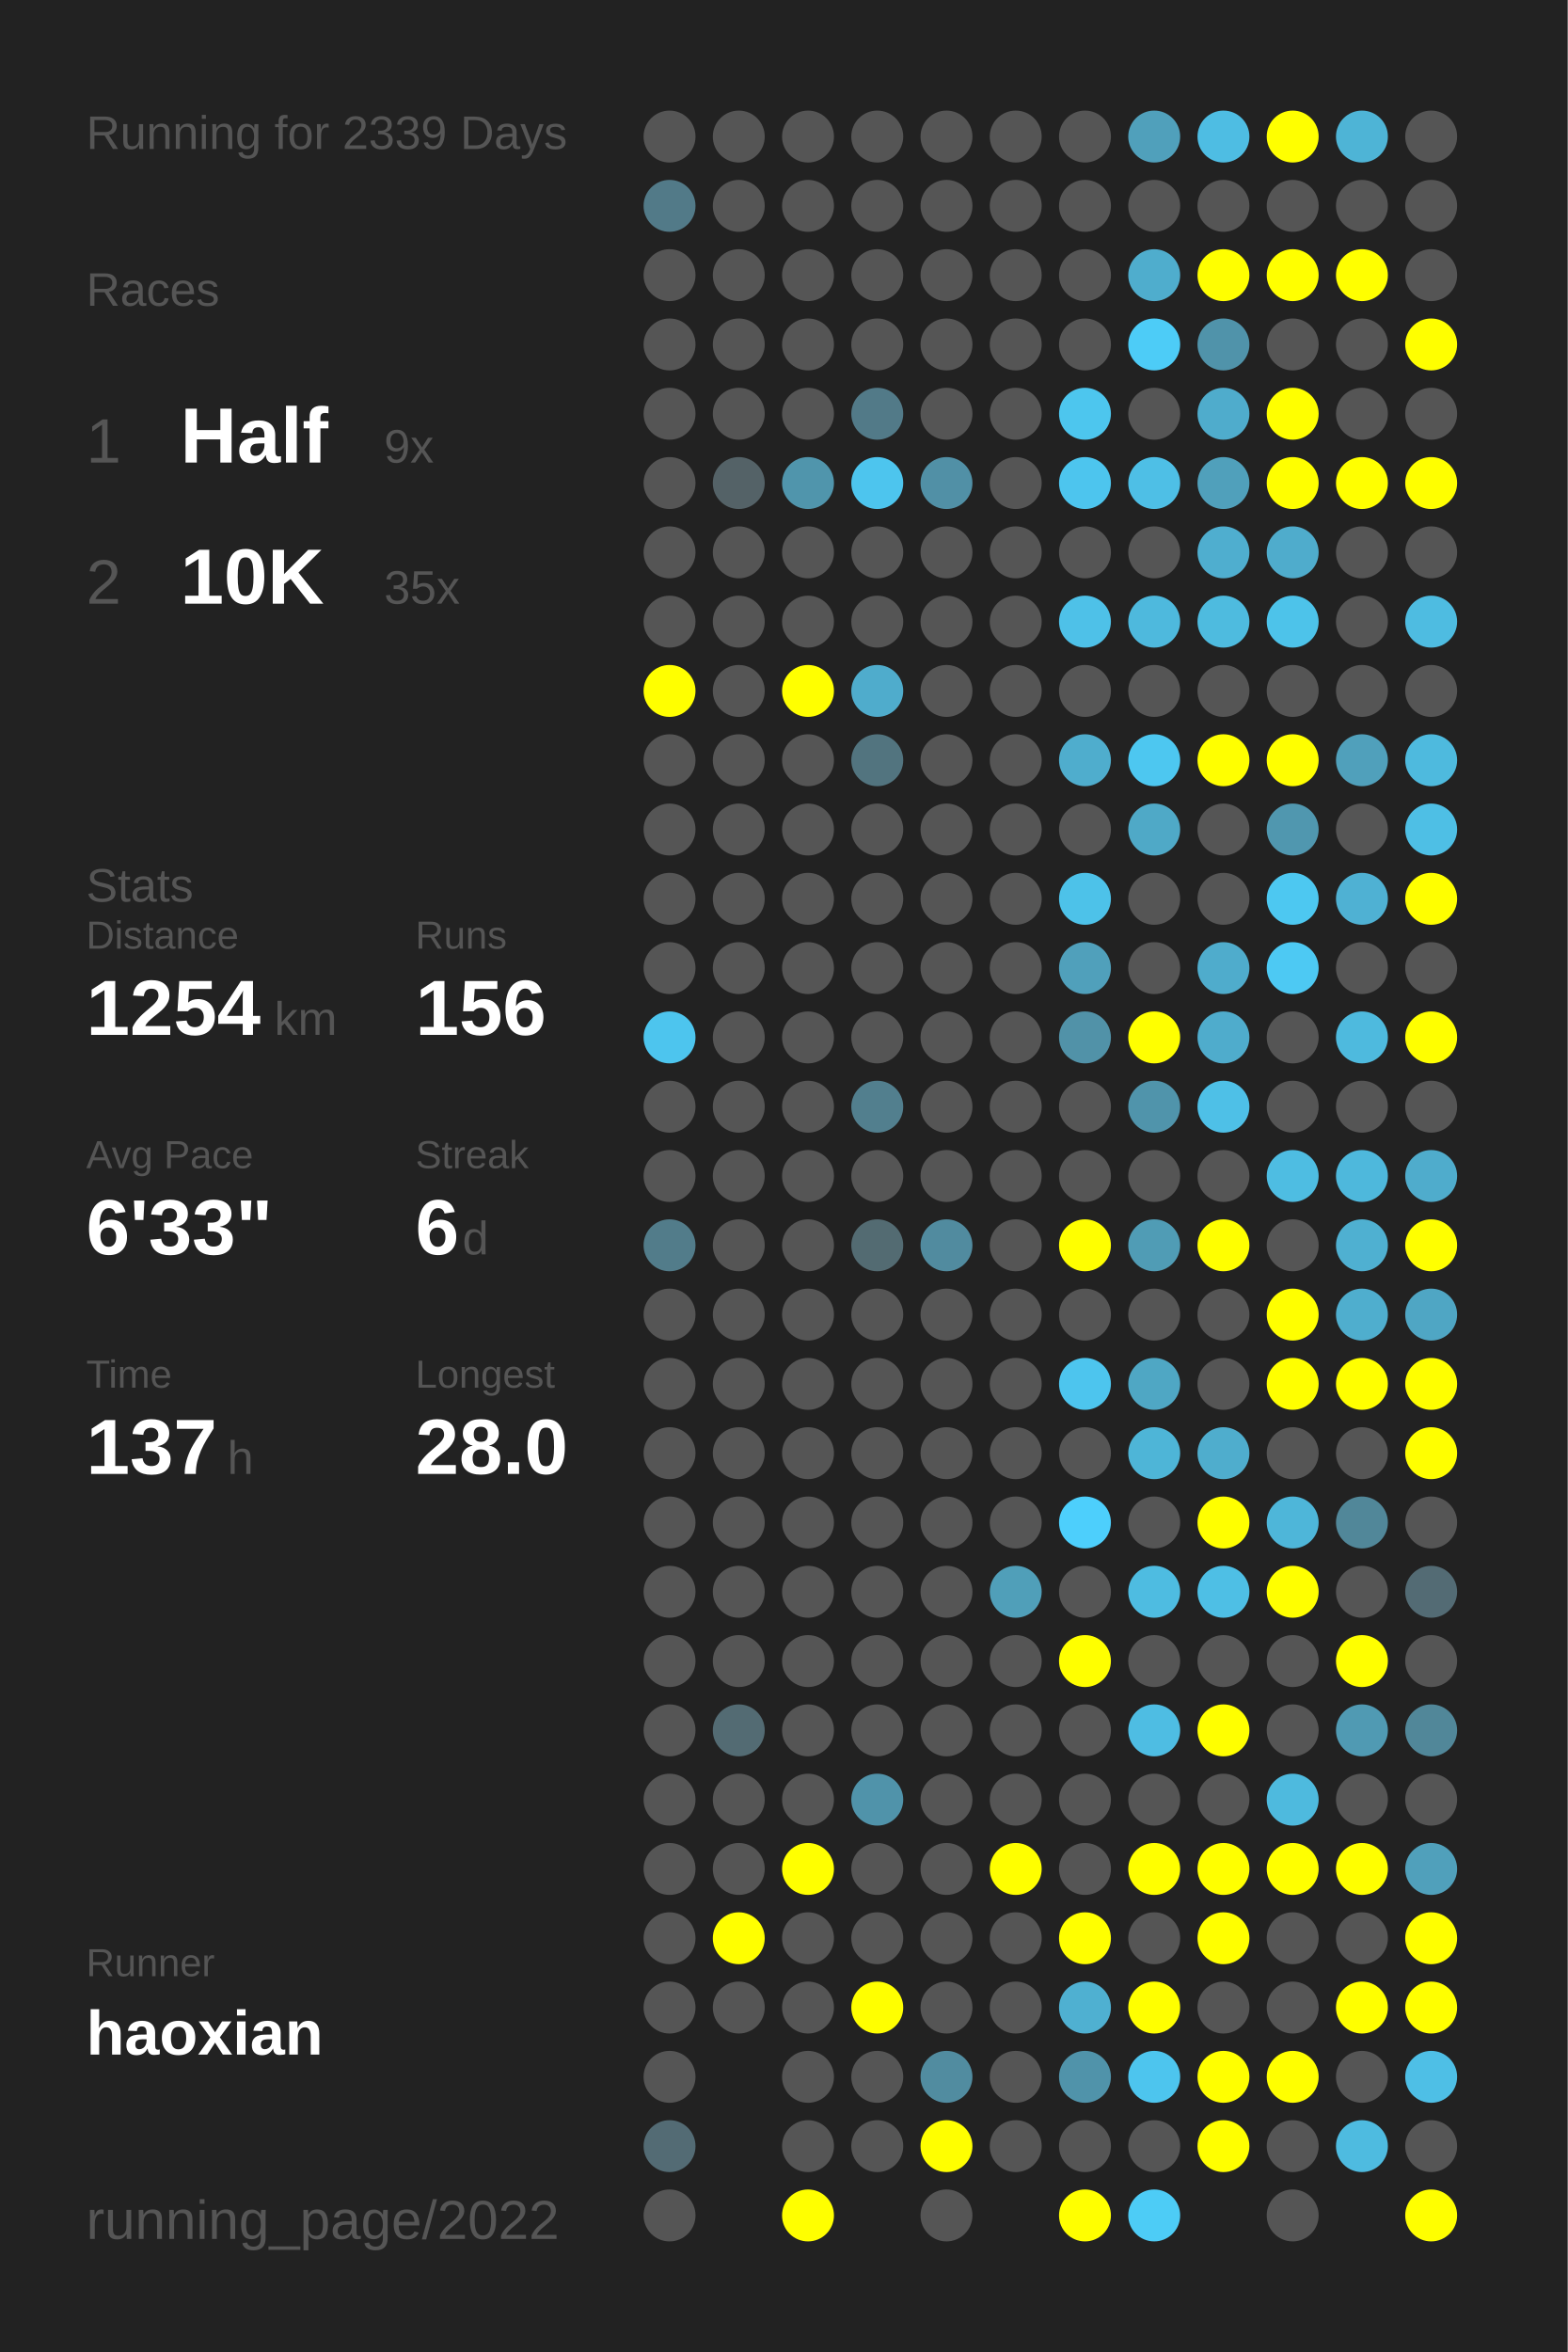
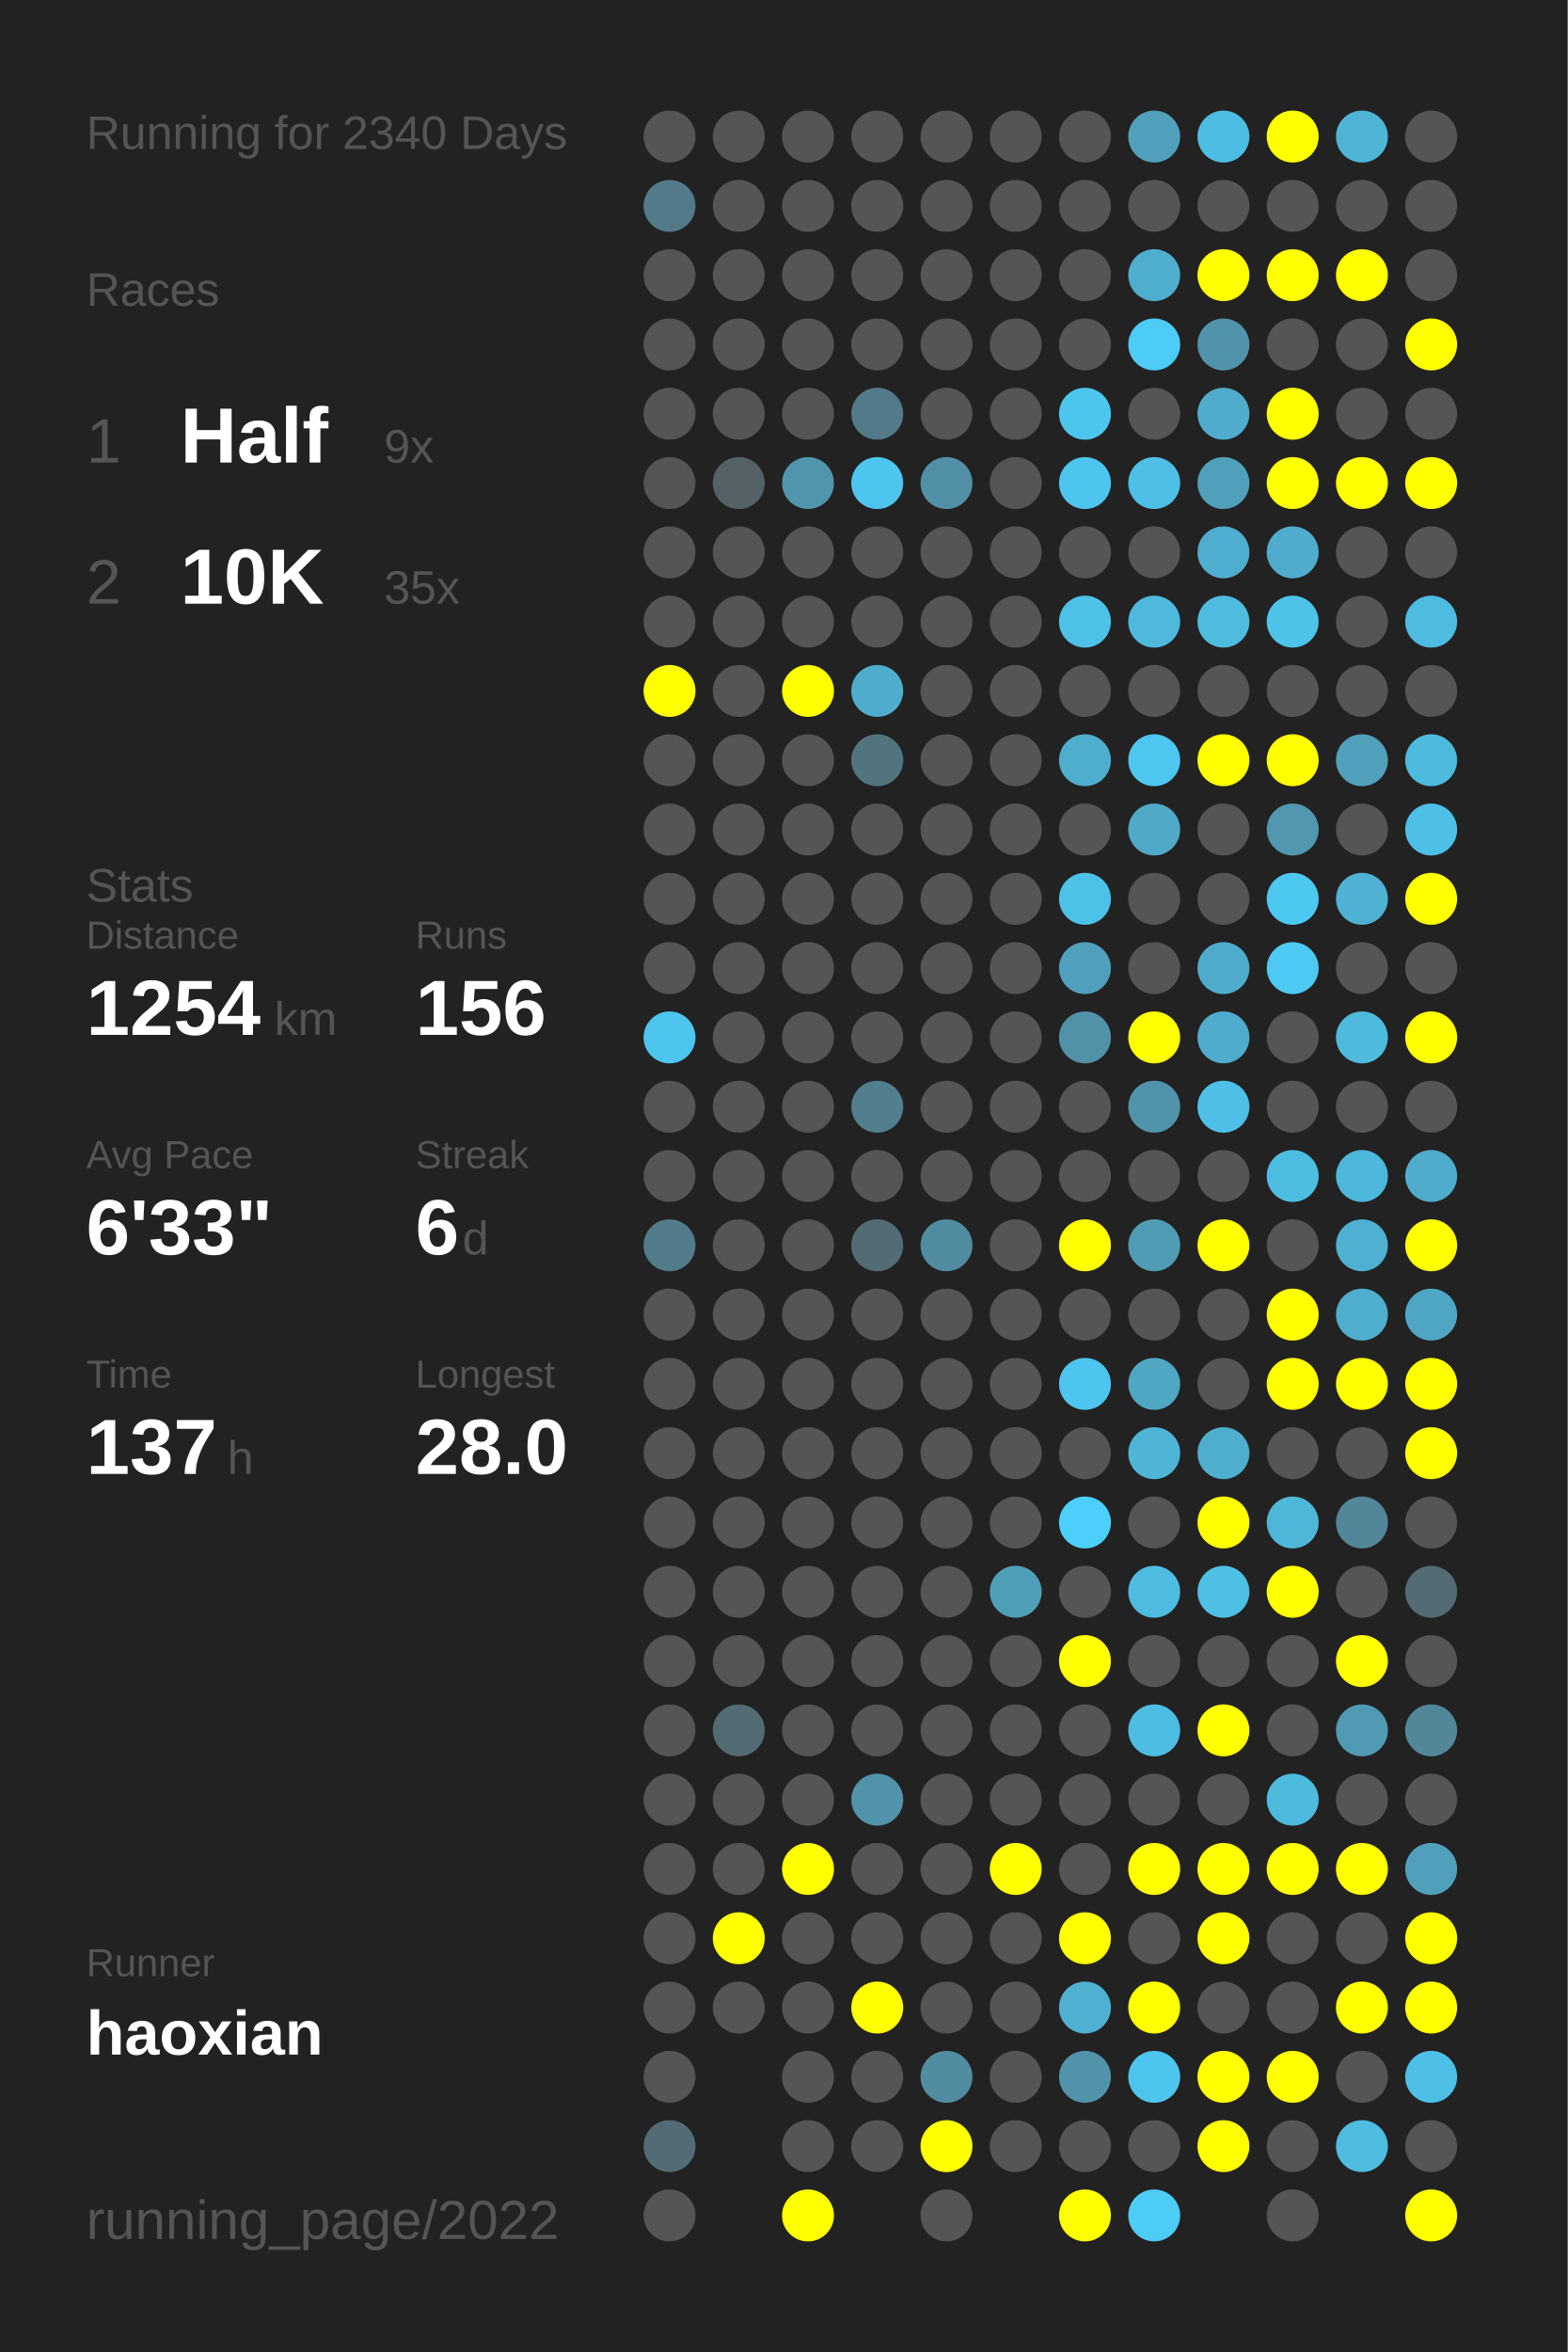
<svg xmlns="http://www.w3.org/2000/svg" baseProfile="full" height="300mm" version="1.1" viewBox="0,0,200,300" width="200mm">
  <defs />
  <rect fill="#222222" height="300" width="200" x="0" y="0" />
-   <text fill="#555555" style="font-size:6px; font-family:Arial;" x="11" y="19">Running for 2339 Days</text>
+   <text fill="#555555" style="font-size:6px; font-family:Arial;" x="11" y="19">Running for 2340 Days</text>
  <text fill="#555555" style="font-size:6px; font-family:Arial;" x="11" y="39">Races</text>
  <text fill="#555555" style="font-size:8px; font-family:Arial;" x="11" y="59">1</text>
  <text fill="#FFFFFF" style="font-size:10px; font-family:Arial; font-weight:bold;" x="23" y="59">Half</text>
  <text fill="#555555" style="font-size:6px; font-family:Arial;" x="49" y="59">9x</text>
  <text fill="#555555" style="font-size:8px; font-family:Arial;" x="11" y="77">2</text>
  <text fill="#FFFFFF" style="font-size:10px; font-family:Arial; font-weight:bold;" x="23" y="77">10K</text>
  <text fill="#555555" style="font-size:6px; font-family:Arial;" x="49" y="77">35x</text>
  <text fill="#555555" style="font-size:6px; font-family:Arial;" x="11" y="115">Stats</text>
  <text fill="#555555" style="font-size:5px; font-family:Arial;" x="11" y="121">Distance</text>
  <text fill="#FFFFFF" style="font-size:10px; font-family:Arial; font-weight:bold;" x="11" y="132">1254</text>
  <text fill="#555555" style="font-size:6px; font-family:Arial;" x="35" y="132">km</text>
  <text fill="#555555" style="font-size:5px; font-family:Arial;" x="53" y="121">Runs</text>
  <text fill="#FFFFFF" style="font-size:10px; font-family:Arial; font-weight:bold;" x="53" y="132">156</text>
  <text fill="#555555" style="font-size:5px; font-family:Arial;" x="11" y="149">Avg Pace</text>
  <text fill="#FFFFFF" style="font-size:10px; font-family:Arial; font-weight:bold;" x="11" y="160">6'33"</text>
  <text fill="#555555" style="font-size:5px; font-family:Arial;" x="53" y="149">Streak</text>
  <text fill="#FFFFFF" style="font-size:10px; font-family:Arial; font-weight:bold;" x="53" y="160">6</text>
  <text fill="#555555" style="font-size:6px; font-family:Arial;" x="59" y="160">d</text>
  <text fill="#555555" style="font-size:5px; font-family:Arial;" x="11" y="177">Time</text>
  <text fill="#FFFFFF" style="font-size:10px; font-family:Arial; font-weight:bold;" x="11" y="188">137</text>
  <text fill="#555555" style="font-size:6px; font-family:Arial;" x="29" y="188">h</text>
  <text fill="#555555" style="font-size:5px; font-family:Arial;" x="53" y="177">Longest</text>
  <text fill="#FFFFFF" style="font-size:10px; font-family:Arial; font-weight:bold;" x="53" y="188">28.0</text>
  <text fill="#555555" style="font-size:5px; font-family:Arial;" x="11" y="252.065">Runner</text>
  <text fill="#FFFFFF" style="font-size:8px; font-family:Arial; font-weight:bold;" x="11" y="262.065">haoxian</text>
  <text fill="#555555" style="font-size:7px; font-family:Arial;" x="11" y="285.581">running_page/2022</text>
  <circle cx="85.417" cy="17.419" fill="#555555" r="3.312" />
  <circle cx="85.417" cy="26.258" fill="#527a88" r="3.312" />
  <circle cx="85.417" cy="35.097" fill="#555555" r="3.312" />
  <circle cx="85.417" cy="43.935" fill="#555555" r="3.312" />
  <circle cx="85.417" cy="52.774" fill="#555555" r="3.312" />
  <circle cx="85.417" cy="61.613" fill="#555555" r="3.312" />
  <circle cx="85.417" cy="70.452" fill="#555555" r="3.312" />
  <circle cx="85.417" cy="79.29" fill="#555555" r="3.312" />
  <circle cx="85.417" cy="88.129" fill="#FFFF00" r="3.312" />
  <circle cx="85.417" cy="96.968" fill="#555555" r="3.312" />
  <circle cx="85.417" cy="105.806" fill="#555555" r="3.312" />
  <circle cx="85.417" cy="114.645" fill="#555555" r="3.312" />
  <circle cx="85.417" cy="123.484" fill="#555555" r="3.312" />
  <circle cx="85.417" cy="132.323" fill="#4dc5ee" r="3.312" />
  <circle cx="85.417" cy="141.161" fill="#555555" r="3.312" />
  <circle cx="85.417" cy="150" fill="#555555" r="3.312" />
  <circle cx="85.417" cy="158.839" fill="#527c8a" r="3.312" />
  <circle cx="85.417" cy="167.677" fill="#555555" r="3.312" />
  <circle cx="85.417" cy="176.516" fill="#555555" r="3.312" />
  <circle cx="85.417" cy="185.355" fill="#555555" r="3.312" />
  <circle cx="85.417" cy="194.194" fill="#555555" r="3.312" />
  <circle cx="85.417" cy="203.032" fill="#555555" r="3.312" />
  <circle cx="85.417" cy="211.871" fill="#555555" r="3.312" />
  <circle cx="85.417" cy="220.71" fill="#555555" r="3.312" />
  <circle cx="85.417" cy="229.548" fill="#555555" r="3.312" />
  <circle cx="85.417" cy="238.387" fill="#555555" r="3.312" />
  <circle cx="85.417" cy="247.226" fill="#555555" r="3.312" />
  <circle cx="85.417" cy="256.065" fill="#555555" r="3.312" />
  <circle cx="85.417" cy="264.903" fill="#555555" r="3.312" />
  <circle cx="85.417" cy="273.742" fill="#536b74" r="3.312" />
  <circle cx="85.417" cy="282.581" fill="#555555" r="3.312" />
  <circle cx="94.25" cy="17.419" fill="#555555" r="3.312" />
  <circle cx="94.25" cy="26.258" fill="#555555" r="3.312" />
  <circle cx="94.25" cy="35.097" fill="#555555" r="3.312" />
  <circle cx="94.25" cy="43.935" fill="#555555" r="3.312" />
  <circle cx="94.25" cy="52.774" fill="#555555" r="3.312" />
  <circle cx="94.25" cy="61.613" fill="#546267" r="3.312" />
  <circle cx="94.25" cy="70.452" fill="#555555" r="3.312" />
  <circle cx="94.25" cy="79.29" fill="#555555" r="3.312" />
  <circle cx="94.25" cy="88.129" fill="#555555" r="3.312" />
  <circle cx="94.25" cy="96.968" fill="#555555" r="3.312" />
  <circle cx="94.25" cy="105.806" fill="#555555" r="3.312" />
  <circle cx="94.25" cy="114.645" fill="#555555" r="3.312" />
  <circle cx="94.25" cy="123.484" fill="#555555" r="3.312" />
  <circle cx="94.25" cy="132.323" fill="#555555" r="3.312" />
  <circle cx="94.25" cy="141.161" fill="#555555" r="3.312" />
  <circle cx="94.25" cy="150" fill="#555555" r="3.312" />
  <circle cx="94.25" cy="158.839" fill="#555555" r="3.312" />
  <circle cx="94.25" cy="167.677" fill="#555555" r="3.312" />
  <circle cx="94.25" cy="176.516" fill="#555555" r="3.312" />
  <circle cx="94.25" cy="185.355" fill="#555555" r="3.312" />
  <circle cx="94.25" cy="194.194" fill="#555555" r="3.312" />
  <circle cx="94.25" cy="203.032" fill="#555555" r="3.312" />
  <circle cx="94.25" cy="211.871" fill="#555555" r="3.312" />
  <circle cx="94.25" cy="220.71" fill="#536b73" r="3.312" />
  <circle cx="94.25" cy="229.548" fill="#555555" r="3.312" />
  <circle cx="94.25" cy="238.387" fill="#555555" r="3.312" />
  <circle cx="94.25" cy="247.226" fill="#FFFF00" r="3.312" />
  <circle cx="94.25" cy="256.065" fill="#555555" r="3.312" />
  <circle cx="103.083" cy="17.419" fill="#555555" r="3.312" />
  <circle cx="103.083" cy="26.258" fill="#555555" r="3.312" />
  <circle cx="103.083" cy="35.097" fill="#555555" r="3.312" />
  <circle cx="103.083" cy="43.935" fill="#555555" r="3.312" />
  <circle cx="103.083" cy="52.774" fill="#555555" r="3.312" />
  <circle cx="103.083" cy="61.613" fill="#5095ac" r="3.312" />
  <circle cx="103.083" cy="70.452" fill="#555555" r="3.312" />
  <circle cx="103.083" cy="79.29" fill="#555555" r="3.312" />
  <circle cx="103.083" cy="88.129" fill="#FFFF00" r="3.312" />
  <circle cx="103.083" cy="96.968" fill="#555555" r="3.312" />
  <circle cx="103.083" cy="105.806" fill="#555555" r="3.312" />
  <circle cx="103.083" cy="114.645" fill="#555555" r="3.312" />
  <circle cx="103.083" cy="123.484" fill="#555555" r="3.312" />
  <circle cx="103.083" cy="132.323" fill="#555555" r="3.312" />
  <circle cx="103.083" cy="141.161" fill="#555555" r="3.312" />
  <circle cx="103.083" cy="150" fill="#555555" r="3.312" />
  <circle cx="103.083" cy="158.839" fill="#555555" r="3.312" />
  <circle cx="103.083" cy="167.677" fill="#555555" r="3.312" />
  <circle cx="103.083" cy="176.516" fill="#555555" r="3.312" />
  <circle cx="103.083" cy="185.355" fill="#555555" r="3.312" />
  <circle cx="103.083" cy="194.194" fill="#555555" r="3.312" />
  <circle cx="103.083" cy="203.032" fill="#555555" r="3.312" />
  <circle cx="103.083" cy="211.871" fill="#555555" r="3.312" />
  <circle cx="103.083" cy="220.71" fill="#555555" r="3.312" />
  <circle cx="103.083" cy="229.548" fill="#555555" r="3.312" />
  <circle cx="103.083" cy="238.387" fill="#FFFF00" r="3.312" />
  <circle cx="103.083" cy="247.226" fill="#555555" r="3.312" />
  <circle cx="103.083" cy="256.065" fill="#555555" r="3.312" />
  <circle cx="103.083" cy="264.903" fill="#555555" r="3.312" />
  <circle cx="103.083" cy="273.742" fill="#555555" r="3.312" />
  <circle cx="103.083" cy="282.581" fill="#FFFF00" r="3.312" />
  <circle cx="111.917" cy="17.419" fill="#555555" r="3.312" />
  <circle cx="111.917" cy="26.258" fill="#555555" r="3.312" />
  <circle cx="111.917" cy="35.097" fill="#555555" r="3.312" />
  <circle cx="111.917" cy="43.935" fill="#555555" r="3.312" />
  <circle cx="111.917" cy="52.774" fill="#527a88" r="3.312" />
  <circle cx="111.917" cy="61.613" fill="#4dc5ee" r="3.312" />
  <circle cx="111.917" cy="70.452" fill="#555555" r="3.312" />
  <circle cx="111.917" cy="79.29" fill="#555555" r="3.312" />
  <circle cx="111.917" cy="88.129" fill="#4faccc" r="3.312" />
  <circle cx="111.917" cy="96.968" fill="#52747f" r="3.312" />
  <circle cx="111.917" cy="105.806" fill="#555555" r="3.312" />
  <circle cx="111.917" cy="114.645" fill="#555555" r="3.312" />
  <circle cx="111.917" cy="123.484" fill="#555555" r="3.312" />
  <circle cx="111.917" cy="132.323" fill="#555555" r="3.312" />
  <circle cx="111.917" cy="141.161" fill="#527f8e" r="3.312" />
  <circle cx="111.917" cy="150" fill="#555555" r="3.312" />
  <circle cx="111.917" cy="158.839" fill="#536b72" r="3.312" />
  <circle cx="111.917" cy="167.677" fill="#555555" r="3.312" />
  <circle cx="111.917" cy="176.516" fill="#555555" r="3.312" />
  <circle cx="111.917" cy="185.355" fill="#555555" r="3.312" />
  <circle cx="111.917" cy="194.194" fill="#555555" r="3.312" />
  <circle cx="111.917" cy="203.032" fill="#555555" r="3.312" />
  <circle cx="111.917" cy="211.871" fill="#555555" r="3.312" />
  <circle cx="111.917" cy="220.71" fill="#555555" r="3.312" />
  <circle cx="111.917" cy="229.548" fill="#5093aa" r="3.312" />
  <circle cx="111.917" cy="238.387" fill="#555555" r="3.312" />
  <circle cx="111.917" cy="247.226" fill="#555555" r="3.312" />
  <circle cx="111.917" cy="256.065" fill="#FFFF00" r="3.312" />
  <circle cx="111.917" cy="264.903" fill="#555555" r="3.312" />
  <circle cx="111.917" cy="273.742" fill="#555555" r="3.312" />
  <circle cx="120.75" cy="17.419" fill="#555555" r="3.312" />
  <circle cx="120.75" cy="26.258" fill="#555555" r="3.312" />
  <circle cx="120.75" cy="35.097" fill="#555555" r="3.312" />
  <circle cx="120.75" cy="43.935" fill="#555555" r="3.312" />
  <circle cx="120.75" cy="52.774" fill="#555555" r="3.312" />
  <circle cx="120.75" cy="61.613" fill="#5190a6" r="3.312" />
  <circle cx="120.75" cy="70.452" fill="#555555" r="3.312" />
  <circle cx="120.75" cy="79.29" fill="#555555" r="3.312" />
  <circle cx="120.75" cy="88.129" fill="#555555" r="3.312" />
  <circle cx="120.75" cy="96.968" fill="#555555" r="3.312" />
  <circle cx="120.75" cy="105.806" fill="#555555" r="3.312" />
  <circle cx="120.75" cy="114.645" fill="#555555" r="3.312" />
  <circle cx="120.75" cy="123.484" fill="#555555" r="3.312" />
  <circle cx="120.75" cy="132.323" fill="#555555" r="3.312" />
  <circle cx="120.75" cy="141.161" fill="#555555" r="3.312" />
  <circle cx="120.75" cy="150" fill="#555555" r="3.312" />
  <circle cx="120.75" cy="158.839" fill="#518b9f" r="3.312" />
  <circle cx="120.75" cy="167.677" fill="#555555" r="3.312" />
  <circle cx="120.75" cy="176.516" fill="#555555" r="3.312" />
  <circle cx="120.75" cy="185.355" fill="#555555" r="3.312" />
  <circle cx="120.75" cy="194.194" fill="#555555" r="3.312" />
  <circle cx="120.75" cy="203.032" fill="#555555" r="3.312" />
  <circle cx="120.75" cy="211.871" fill="#555555" r="3.312" />
  <circle cx="120.75" cy="220.71" fill="#555555" r="3.312" />
  <circle cx="120.75" cy="229.548" fill="#555555" r="3.312" />
  <circle cx="120.75" cy="238.387" fill="#555555" r="3.312" />
  <circle cx="120.75" cy="247.226" fill="#555555" r="3.312" />
  <circle cx="120.75" cy="256.065" fill="#555555" r="3.312" />
  <circle cx="120.75" cy="264.903" fill="#518ca0" r="3.312" />
  <circle cx="120.75" cy="273.742" fill="#FFFF00" r="3.312" />
  <circle cx="120.75" cy="282.581" fill="#555555" r="3.312" />
  <circle cx="129.583" cy="17.419" fill="#555555" r="3.312" />
  <circle cx="129.583" cy="26.258" fill="#555555" r="3.312" />
  <circle cx="129.583" cy="35.097" fill="#555555" r="3.312" />
  <circle cx="129.583" cy="43.935" fill="#555555" r="3.312" />
  <circle cx="129.583" cy="52.774" fill="#555555" r="3.312" />
  <circle cx="129.583" cy="61.613" fill="#555555" r="3.312" />
  <circle cx="129.583" cy="70.452" fill="#555555" r="3.312" />
  <circle cx="129.583" cy="79.29" fill="#555555" r="3.312" />
  <circle cx="129.583" cy="88.129" fill="#555555" r="3.312" />
  <circle cx="129.583" cy="96.968" fill="#555555" r="3.312" />
  <circle cx="129.583" cy="105.806" fill="#555555" r="3.312" />
  <circle cx="129.583" cy="114.645" fill="#555555" r="3.312" />
  <circle cx="129.583" cy="123.484" fill="#555555" r="3.312" />
  <circle cx="129.583" cy="132.323" fill="#555555" r="3.312" />
  <circle cx="129.583" cy="141.161" fill="#555555" r="3.312" />
  <circle cx="129.583" cy="150" fill="#555555" r="3.312" />
  <circle cx="129.583" cy="158.839" fill="#555555" r="3.312" />
  <circle cx="129.583" cy="167.677" fill="#555555" r="3.312" />
  <circle cx="129.583" cy="176.516" fill="#555555" r="3.312" />
  <circle cx="129.583" cy="185.355" fill="#555555" r="3.312" />
  <circle cx="129.583" cy="194.194" fill="#555555" r="3.312" />
  <circle cx="129.583" cy="203.032" fill="#509fb9" r="3.312" />
  <circle cx="129.583" cy="211.871" fill="#555555" r="3.312" />
  <circle cx="129.583" cy="220.71" fill="#555555" r="3.312" />
  <circle cx="129.583" cy="229.548" fill="#555555" r="3.312" />
  <circle cx="129.583" cy="238.387" fill="#FFFF00" r="3.312" />
  <circle cx="129.583" cy="247.226" fill="#555555" r="3.312" />
  <circle cx="129.583" cy="256.065" fill="#555555" r="3.312" />
  <circle cx="129.583" cy="264.903" fill="#555555" r="3.312" />
  <circle cx="129.583" cy="273.742" fill="#555555" r="3.312" />
  <circle cx="138.417" cy="17.419" fill="#555555" r="3.312" />
  <circle cx="138.417" cy="26.258" fill="#555555" r="3.312" />
  <circle cx="138.417" cy="35.097" fill="#555555" r="3.312" />
  <circle cx="138.417" cy="43.935" fill="#555555" r="3.312" />
  <circle cx="138.417" cy="52.774" fill="#4dc6ee" r="3.312" />
  <circle cx="138.417" cy="61.613" fill="#4dc5ee" r="3.312" />
  <circle cx="138.417" cy="70.452" fill="#555555" r="3.312" />
  <circle cx="138.417" cy="79.29" fill="#4ec1e8" r="3.312" />
  <circle cx="138.417" cy="88.129" fill="#555555" r="3.312" />
  <circle cx="138.417" cy="96.968" fill="#4fadcd" r="3.312" />
  <circle cx="138.417" cy="105.806" fill="#555555" r="3.312" />
  <circle cx="138.417" cy="114.645" fill="#4dc2e9" r="3.312" />
  <circle cx="138.417" cy="123.484" fill="#50a0bb" r="3.312" />
  <circle cx="138.417" cy="132.323" fill="#5192a8" r="3.312" />
  <circle cx="138.417" cy="141.161" fill="#555555" r="3.312" />
  <circle cx="138.417" cy="150" fill="#555555" r="3.312" />
  <circle cx="138.417" cy="158.839" fill="#FFFF00" r="3.312" />
  <circle cx="138.417" cy="167.677" fill="#555555" r="3.312" />
  <circle cx="138.417" cy="176.516" fill="#4dc5ee" r="3.312" />
  <circle cx="138.417" cy="185.355" fill="#555555" r="3.312" />
  <circle cx="138.417" cy="194.194" fill="#4dcffc" r="3.312" />
  <circle cx="138.417" cy="203.032" fill="#555555" r="3.312" />
  <circle cx="138.417" cy="211.871" fill="#FFFF00" r="3.312" />
  <circle cx="138.417" cy="220.71" fill="#555555" r="3.312" />
  <circle cx="138.417" cy="229.548" fill="#555555" r="3.312" />
  <circle cx="138.417" cy="238.387" fill="#555555" r="3.312" />
  <circle cx="138.417" cy="247.226" fill="#FFFF00" r="3.312" />
  <circle cx="138.417" cy="256.065" fill="#4fb0d1" r="3.312" />
  <circle cx="138.417" cy="264.903" fill="#5093aa" r="3.312" />
  <circle cx="138.417" cy="273.742" fill="#555555" r="3.312" />
  <circle cx="138.417" cy="282.581" fill="#FFFF00" r="3.312" />
  <circle cx="147.25" cy="17.419" fill="#50a0bb" r="3.312" />
  <circle cx="147.25" cy="26.258" fill="#555555" r="3.312" />
  <circle cx="147.25" cy="35.097" fill="#4fadcd" r="3.312" />
  <circle cx="147.25" cy="43.935" fill="#4dccf7" r="3.312" />
  <circle cx="147.25" cy="52.774" fill="#555555" r="3.312" />
  <circle cx="147.25" cy="61.613" fill="#4ebfe6" r="3.312" />
  <circle cx="147.25" cy="70.452" fill="#555555" r="3.312" />
  <circle cx="147.25" cy="79.29" fill="#4eb9dd" r="3.312" />
  <circle cx="147.25" cy="88.129" fill="#555555" r="3.312" />
  <circle cx="147.25" cy="96.968" fill="#4dc7f0" r="3.312" />
  <circle cx="147.25" cy="105.806" fill="#4fa9c7" r="3.312" />
  <circle cx="147.25" cy="114.645" fill="#555555" r="3.312" />
  <circle cx="147.25" cy="123.484" fill="#555555" r="3.312" />
  <circle cx="147.25" cy="132.323" fill="#FFFF00" r="3.312" />
  <circle cx="147.25" cy="141.161" fill="#5094ab" r="3.312" />
  <circle cx="147.25" cy="150" fill="#555555" r="3.312" />
  <circle cx="147.25" cy="158.839" fill="#509cb5" r="3.312" />
  <circle cx="147.25" cy="167.677" fill="#555555" r="3.312" />
  <circle cx="147.25" cy="176.516" fill="#4fa7c4" r="3.312" />
  <circle cx="147.25" cy="185.355" fill="#4eb5d7" r="3.312" />
  <circle cx="147.25" cy="194.194" fill="#555555" r="3.312" />
  <circle cx="147.25" cy="203.032" fill="#4ebce1" r="3.312" />
  <circle cx="147.25" cy="211.871" fill="#555555" r="3.312" />
  <circle cx="147.25" cy="220.71" fill="#4ebde3" r="3.312" />
  <circle cx="147.25" cy="229.548" fill="#555555" r="3.312" />
  <circle cx="147.25" cy="238.387" fill="#FFFF00" r="3.312" />
  <circle cx="147.25" cy="247.226" fill="#555555" r="3.312" />
  <circle cx="147.25" cy="256.065" fill="#FFFF00" r="3.312" />
  <circle cx="147.25" cy="264.903" fill="#4dc5ee" r="3.312" />
  <circle cx="147.25" cy="273.742" fill="#555555" r="3.312" />
  <circle cx="147.25" cy="282.581" fill="#4dccf6" r="3.312" />
  <circle cx="156.083" cy="17.419" fill="#4ebde3" r="3.312" />
  <circle cx="156.083" cy="26.258" fill="#555555" r="3.312" />
  <circle cx="156.083" cy="35.097" fill="#FFFF00" r="3.312" />
  <circle cx="156.083" cy="43.935" fill="#5093aa" r="3.312" />
  <circle cx="156.083" cy="52.774" fill="#4faccc" r="3.312" />
  <circle cx="156.083" cy="61.613" fill="#50a0bb" r="3.312" />
  <circle cx="156.083" cy="70.452" fill="#4faecf" r="3.312" />
  <circle cx="156.083" cy="79.29" fill="#4ebbdf" r="3.312" />
  <circle cx="156.083" cy="88.129" fill="#555555" r="3.312" />
  <circle cx="156.083" cy="96.968" fill="#FFFF00" r="3.312" />
  <circle cx="156.083" cy="105.806" fill="#555555" r="3.312" />
  <circle cx="156.083" cy="114.645" fill="#555555" r="3.312" />
  <circle cx="156.083" cy="123.484" fill="#4faccc" r="3.312" />
  <circle cx="156.083" cy="132.323" fill="#4faccc" r="3.312" />
  <circle cx="156.083" cy="141.161" fill="#4ec0e7" r="3.312" />
  <circle cx="156.083" cy="150" fill="#555555" r="3.312" />
  <circle cx="156.083" cy="158.839" fill="#FFFF00" r="3.312" />
  <circle cx="156.083" cy="167.677" fill="#555555" r="3.312" />
  <circle cx="156.083" cy="176.516" fill="#555555" r="3.312" />
  <circle cx="156.083" cy="185.355" fill="#4fadcd" r="3.312" />
  <circle cx="156.083" cy="194.194" fill="#FFFF00" r="3.312" />
  <circle cx="156.083" cy="203.032" fill="#4ebfe5" r="3.312" />
  <circle cx="156.083" cy="211.871" fill="#555555" r="3.312" />
  <circle cx="156.083" cy="220.71" fill="#FFFF00" r="3.312" />
  <circle cx="156.083" cy="229.548" fill="#555555" r="3.312" />
  <circle cx="156.083" cy="238.387" fill="#FFFF00" r="3.312" />
  <circle cx="156.083" cy="247.226" fill="#FFFF00" r="3.312" />
  <circle cx="156.083" cy="256.065" fill="#555555" r="3.312" />
  <circle cx="156.083" cy="264.903" fill="#FFFF00" r="3.312" />
  <circle cx="156.083" cy="273.742" fill="#FFFF00" r="3.312" />
  <circle cx="164.917" cy="17.419" fill="#FFFF00" r="3.312" />
  <circle cx="164.917" cy="26.258" fill="#555555" r="3.312" />
  <circle cx="164.917" cy="35.097" fill="#FFFF00" r="3.312" />
  <circle cx="164.917" cy="43.935" fill="#555555" r="3.312" />
  <circle cx="164.917" cy="52.774" fill="#FFFF00" r="3.312" />
  <circle cx="164.917" cy="61.613" fill="#FFFF00" r="3.312" />
  <circle cx="164.917" cy="70.452" fill="#4faccc" r="3.312" />
  <circle cx="164.917" cy="79.29" fill="#4dc3ea" r="3.312" />
  <circle cx="164.917" cy="88.129" fill="#555555" r="3.312" />
  <circle cx="164.917" cy="96.968" fill="#FFFF00" r="3.312" />
  <circle cx="164.917" cy="105.806" fill="#5097af" r="3.312" />
  <circle cx="164.917" cy="114.645" fill="#4dc8f1" r="3.312" />
  <circle cx="164.917" cy="123.484" fill="#4dc9f3" r="3.312" />
  <circle cx="164.917" cy="132.323" fill="#555555" r="3.312" />
  <circle cx="164.917" cy="141.161" fill="#555555" r="3.312" />
  <circle cx="164.917" cy="150" fill="#4ebde2" r="3.312" />
  <circle cx="164.917" cy="158.839" fill="#555555" r="3.312" />
  <circle cx="164.917" cy="167.677" fill="#FFFF00" r="3.312" />
  <circle cx="164.917" cy="176.516" fill="#FFFF00" r="3.312" />
  <circle cx="164.917" cy="185.355" fill="#555555" r="3.312" />
  <circle cx="164.917" cy="194.194" fill="#4eb6d9" r="3.312" />
  <circle cx="164.917" cy="203.032" fill="#FFFF00" r="3.312" />
  <circle cx="164.917" cy="211.871" fill="#555555" r="3.312" />
  <circle cx="164.917" cy="220.71" fill="#555555" r="3.312" />
  <circle cx="164.917" cy="229.548" fill="#4ebade" r="3.312" />
  <circle cx="164.917" cy="238.387" fill="#FFFF00" r="3.312" />
  <circle cx="164.917" cy="247.226" fill="#555555" r="3.312" />
  <circle cx="164.917" cy="256.065" fill="#555555" r="3.312" />
  <circle cx="164.917" cy="264.903" fill="#FFFF00" r="3.312" />
  <circle cx="164.917" cy="273.742" fill="#555555" r="3.312" />
  <circle cx="164.917" cy="282.581" fill="#555555" r="3.312" />
  <circle cx="173.75" cy="17.419" fill="#4eb4d6" r="3.312" />
  <circle cx="173.75" cy="26.258" fill="#555555" r="3.312" />
  <circle cx="173.75" cy="35.097" fill="#FFFF00" r="3.312" />
  <circle cx="173.75" cy="43.935" fill="#555555" r="3.312" />
  <circle cx="173.75" cy="52.774" fill="#555555" r="3.312" />
  <circle cx="173.75" cy="61.613" fill="#FFFF00" r="3.312" />
  <circle cx="173.75" cy="70.452" fill="#555555" r="3.312" />
  <circle cx="173.75" cy="79.29" fill="#555555" r="3.312" />
  <circle cx="173.75" cy="88.129" fill="#555555" r="3.312" />
  <circle cx="173.75" cy="96.968" fill="#50a0bb" r="3.312" />
  <circle cx="173.75" cy="105.806" fill="#555555" r="3.312" />
  <circle cx="173.75" cy="114.645" fill="#4fb1d3" r="3.312" />
  <circle cx="173.75" cy="123.484" fill="#555555" r="3.312" />
  <circle cx="173.75" cy="132.323" fill="#4ebade" r="3.312" />
  <circle cx="173.75" cy="141.161" fill="#555555" r="3.312" />
  <circle cx="173.75" cy="150" fill="#4eb8dc" r="3.312" />
  <circle cx="173.75" cy="158.839" fill="#4fb0d1" r="3.312" />
  <circle cx="173.75" cy="167.677" fill="#4faece" r="3.312" />
  <circle cx="173.75" cy="176.516" fill="#FFFF00" r="3.312" />
  <circle cx="173.75" cy="185.355" fill="#555555" r="3.312" />
  <circle cx="173.75" cy="194.194" fill="#518799" r="3.312" />
  <circle cx="173.75" cy="203.032" fill="#555555" r="3.312" />
  <circle cx="173.75" cy="211.871" fill="#FFFF00" r="3.312" />
  <circle cx="173.75" cy="220.71" fill="#509ab3" r="3.312" />
  <circle cx="173.75" cy="229.548" fill="#555555" r="3.312" />
  <circle cx="173.75" cy="238.387" fill="#FFFF00" r="3.312" />
  <circle cx="173.75" cy="247.226" fill="#555555" r="3.312" />
  <circle cx="173.75" cy="256.065" fill="#FFFF00" r="3.312" />
  <circle cx="173.75" cy="264.903" fill="#555555" r="3.312" />
  <circle cx="173.75" cy="273.742" fill="#4ebbe0" r="3.312" />
  <circle cx="182.583" cy="17.419" fill="#555555" r="3.312" />
  <circle cx="182.583" cy="26.258" fill="#555555" r="3.312" />
  <circle cx="182.583" cy="35.097" fill="#555555" r="3.312" />
  <circle cx="182.583" cy="43.935" fill="#FFFF00" r="3.312" />
  <circle cx="182.583" cy="52.774" fill="#555555" r="3.312" />
  <circle cx="182.583" cy="61.613" fill="#FFFF00" r="3.312" />
  <circle cx="182.583" cy="70.452" fill="#555555" r="3.312" />
  <circle cx="182.583" cy="79.29" fill="#4ebce1" r="3.312" />
  <circle cx="182.583" cy="88.129" fill="#555555" r="3.312" />
  <circle cx="182.583" cy="96.968" fill="#4ebade" r="3.312" />
  <circle cx="182.583" cy="105.806" fill="#4ebfe5" r="3.312" />
  <circle cx="182.583" cy="114.645" fill="#FFFF00" r="3.312" />
  <circle cx="182.583" cy="123.484" fill="#555555" r="3.312" />
  <circle cx="182.583" cy="132.323" fill="#FFFF00" r="3.312" />
  <circle cx="182.583" cy="141.161" fill="#555555" r="3.312" />
  <circle cx="182.583" cy="150" fill="#4faccc" r="3.312" />
  <circle cx="182.583" cy="158.839" fill="#FFFF00" r="3.312" />
  <circle cx="182.583" cy="167.677" fill="#4fa6c4" r="3.312" />
  <circle cx="182.583" cy="176.516" fill="#FFFF00" r="3.312" />
  <circle cx="182.583" cy="185.355" fill="#FFFF00" r="3.312" />
  <circle cx="182.583" cy="194.194" fill="#555555" r="3.312" />
  <circle cx="182.583" cy="203.032" fill="#536b74" r="3.312" />
  <circle cx="182.583" cy="211.871" fill="#555555" r="3.312" />
  <circle cx="182.583" cy="220.71" fill="#518799" r="3.312" />
  <circle cx="182.583" cy="229.548" fill="#555555" r="3.312" />
  <circle cx="182.583" cy="238.387" fill="#50a0bb" r="3.312" />
  <circle cx="182.583" cy="247.226" fill="#FFFF00" r="3.312" />
  <circle cx="182.583" cy="256.065" fill="#FFFF00" r="3.312" />
  <circle cx="182.583" cy="264.903" fill="#4ebfe6" r="3.312" />
  <circle cx="182.583" cy="273.742" fill="#555555" r="3.312" />
  <circle cx="182.583" cy="282.581" fill="#FFFF00" r="3.312" />
</svg>
